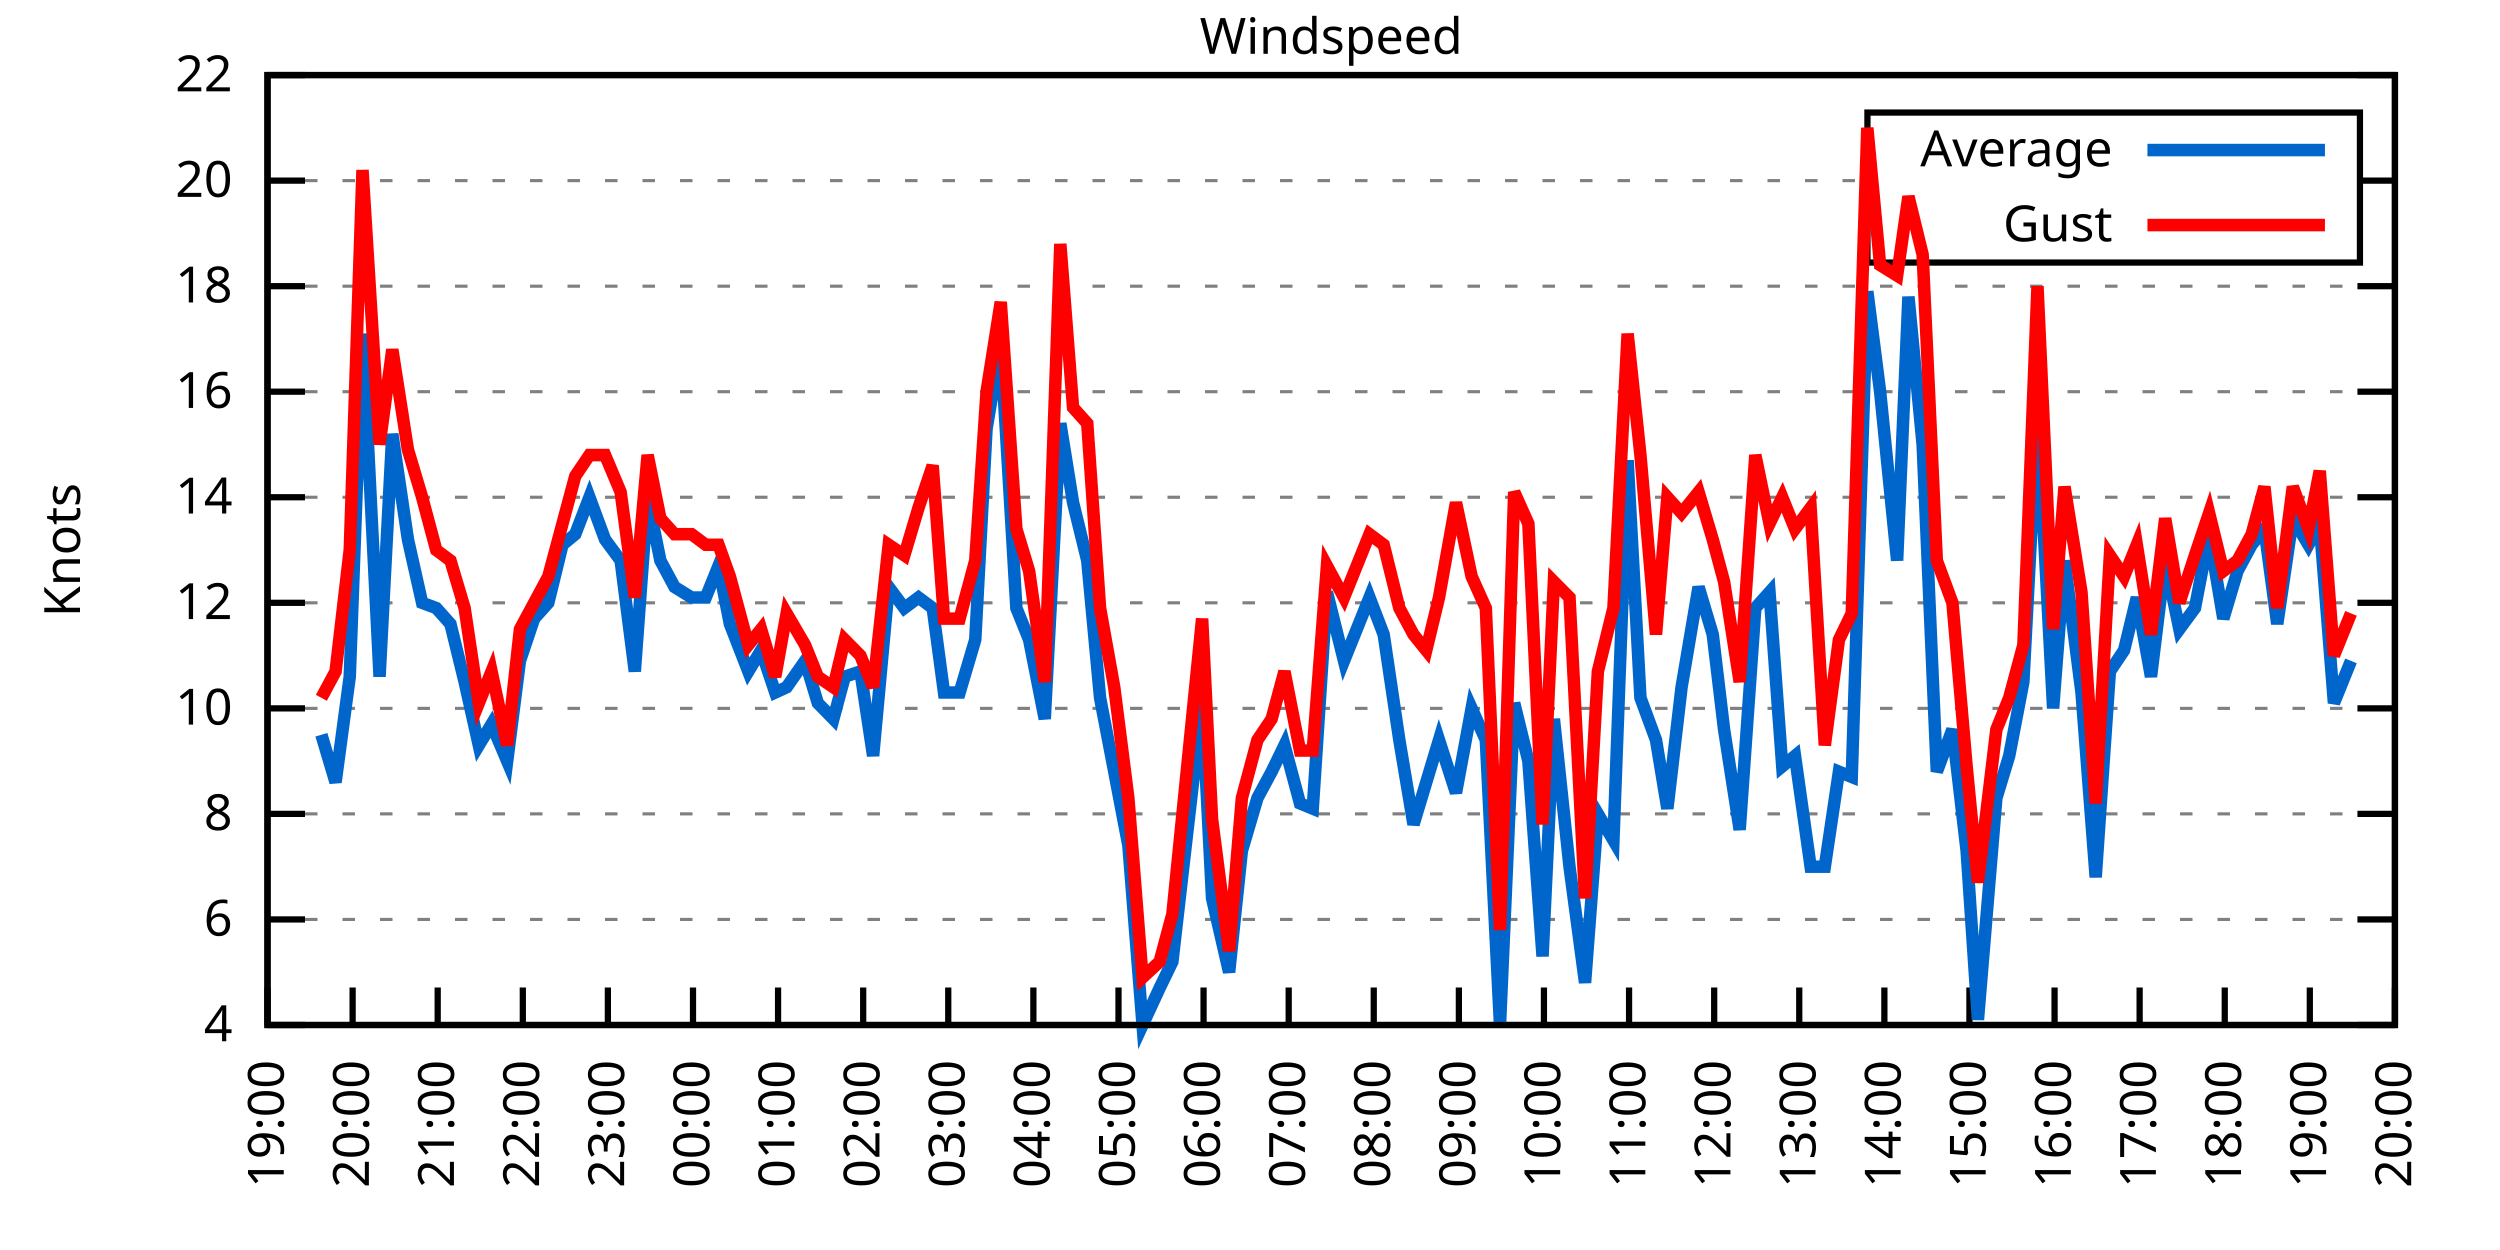
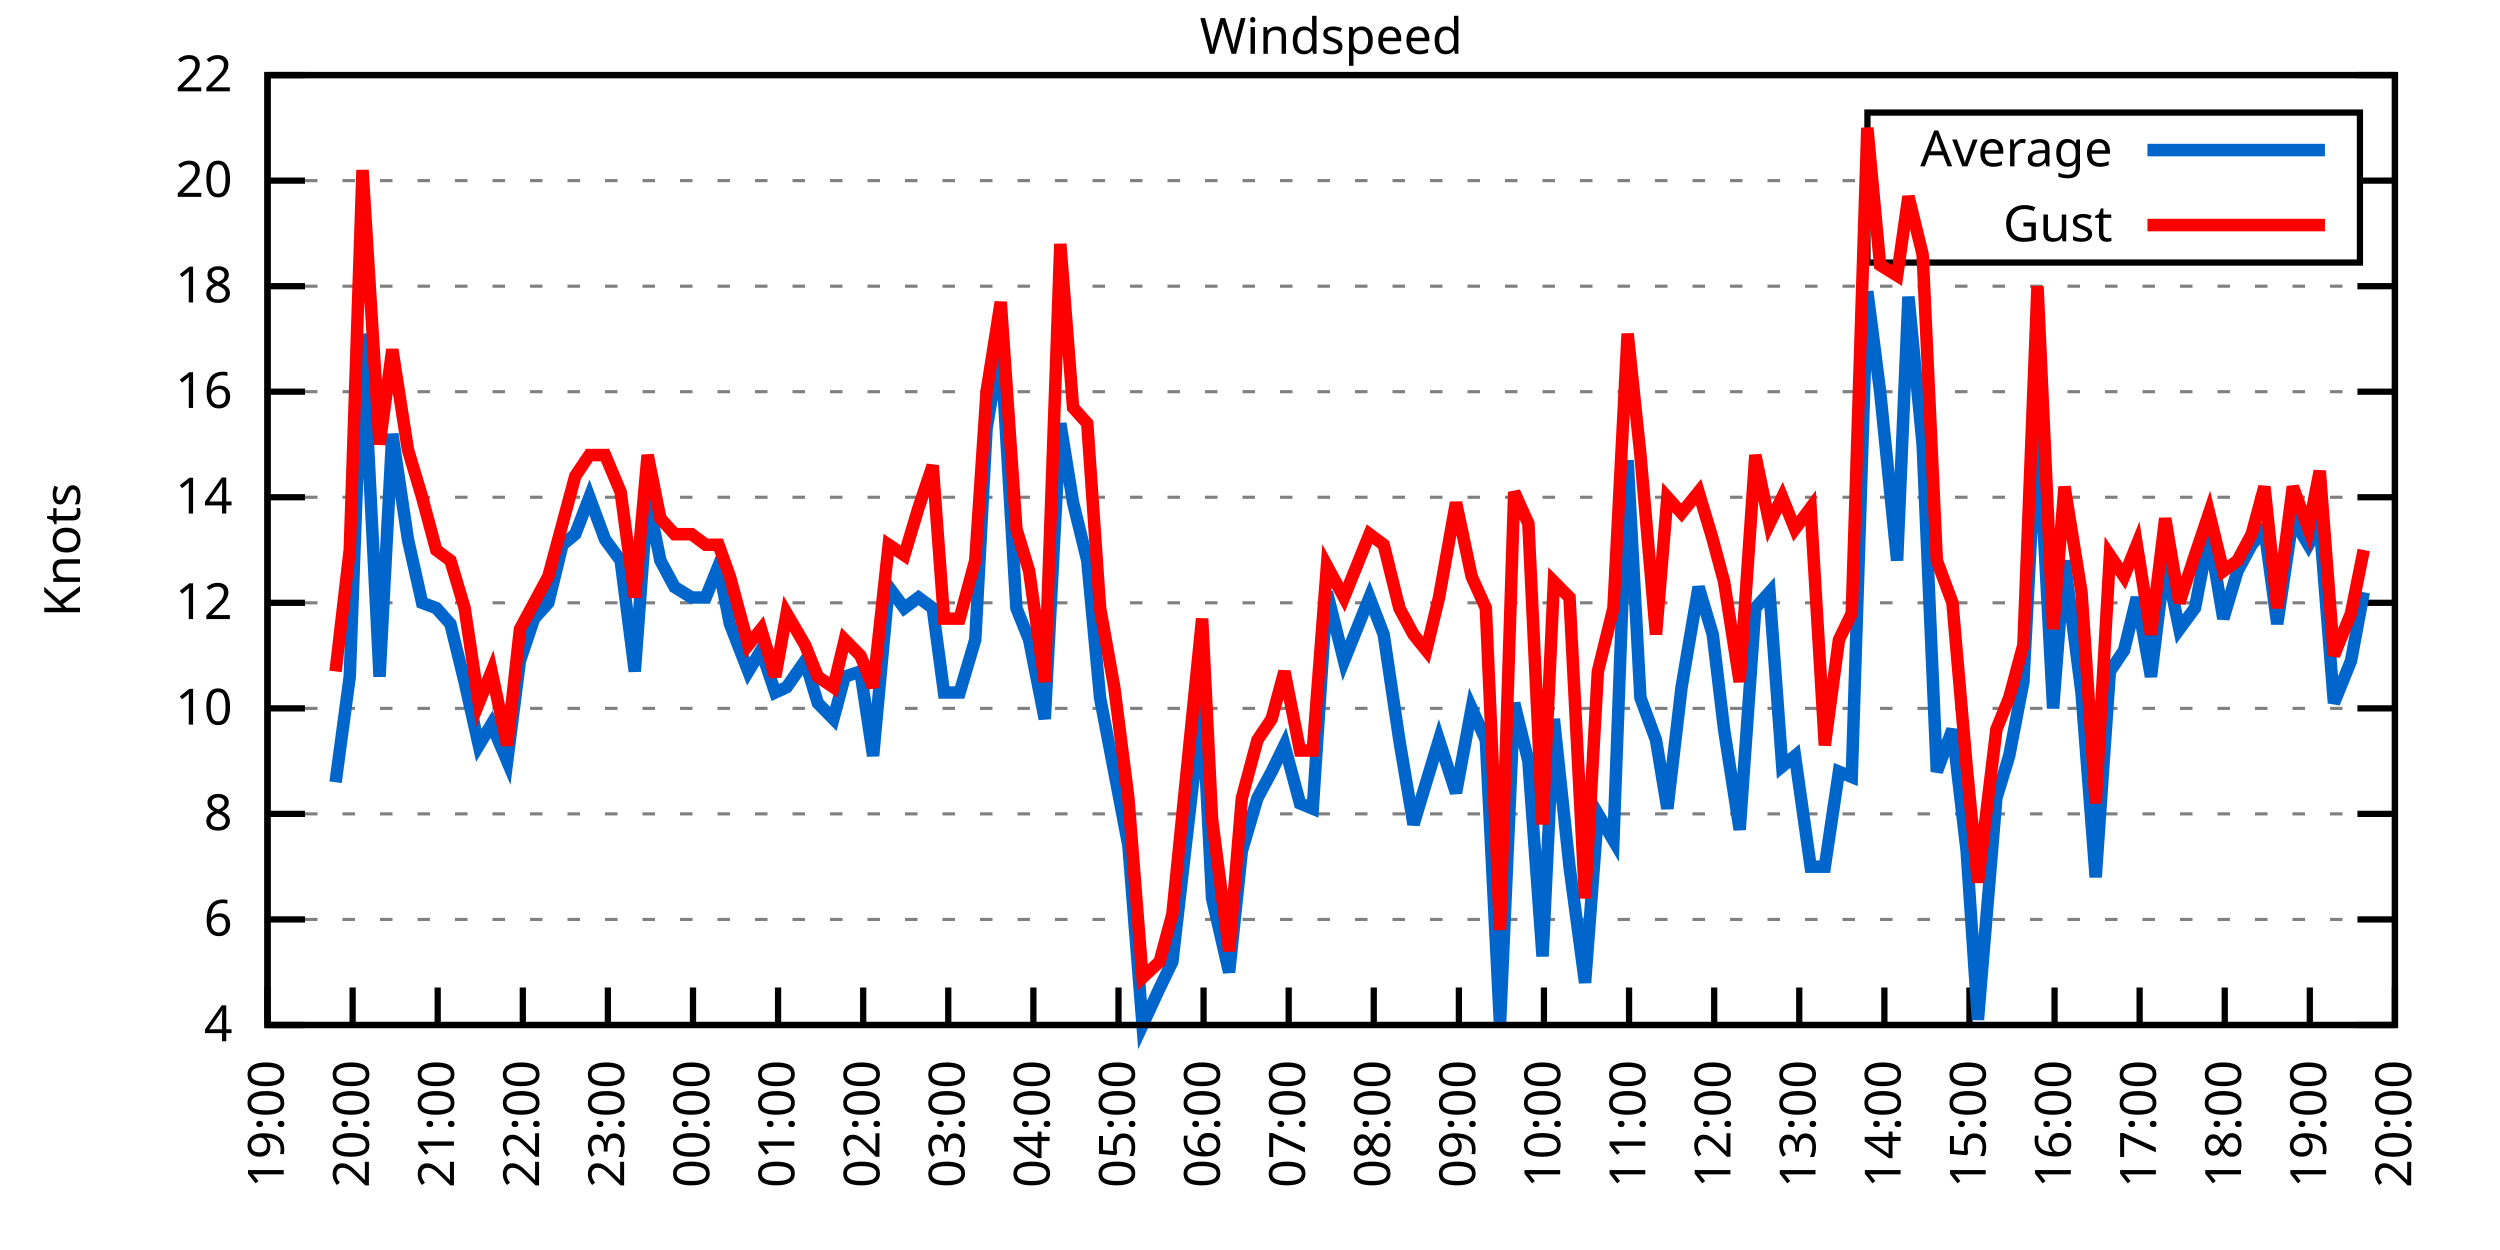
<svg xmlns="http://www.w3.org/2000/svg" xmlns:xlink="http://www.w3.org/1999/xlink" width="400" height="200" viewBox="0 0 400 200">
  <g id="gnuplot_canvas">
    <rect x="0" y="0" width="400" height="200" fill="none" />
    <defs>
      <circle id="gpDot" r="0.5" stroke-width="0.5" stroke="currentColor" />
      <path id="gpPt0" stroke-width="0.333" stroke="currentColor" d="M-1,0 h2 M0,-1 v2" />
      <path id="gpPt1" stroke-width="0.333" stroke="currentColor" d="M-1,-1 L1,1 M1,-1 L-1,1" />
      <path id="gpPt2" stroke-width="0.333" stroke="currentColor" d="M-1,0 L1,0 M0,-1 L0,1 M-1,-1 L1,1 M-1,1 L1,-1" />
      <rect id="gpPt3" stroke-width="0.333" stroke="currentColor" x="-1" y="-1" width="2" height="2" />
      <rect id="gpPt4" stroke-width="0.333" stroke="currentColor" fill="currentColor" x="-1" y="-1" width="2" height="2" />
      <circle id="gpPt5" stroke-width="0.333" stroke="currentColor" cx="0" cy="0" r="1" />
      <use xlink:href="#gpPt5" id="gpPt6" fill="currentColor" stroke="none" />
      <path id="gpPt7" stroke-width="0.333" stroke="currentColor" d="M0,-1.33 L-1.33,0.67 L1.33,0.67 z" />
      <use xlink:href="#gpPt7" id="gpPt8" fill="currentColor" stroke="none" />
      <use xlink:href="#gpPt7" id="gpPt9" stroke="currentColor" transform="rotate(180)" />
      <use xlink:href="#gpPt9" id="gpPt10" fill="currentColor" stroke="none" />
      <use xlink:href="#gpPt3" id="gpPt11" stroke="currentColor" transform="rotate(45)" />
      <use xlink:href="#gpPt11" id="gpPt12" fill="currentColor" stroke="none" />
      <path id="gpPt13" stroke-width="0.333" stroke="currentColor" d="M0,1.330 L1.265,0.411 L0.782,-1.067 L-0.782,-1.076 L-1.265,0.411 z" />
      <use xlink:href="#gpPt13" id="gpPt14" fill="currentColor" stroke="none" />
      <filter id="textbox" filterUnits="objectBoundingBox" x="0" y="0" height="1" width="1">
        <feFlood flood-color="white" flood-opacity="1" result="bgnd" />
        <feComposite in="SourceGraphic" in2="bgnd" operator="atop" />
      </filter>
      <filter id="greybox" filterUnits="objectBoundingBox" x="0" y="0" height="1" width="1">
        <feFlood flood-color="lightgrey" flood-opacity="1" result="grey" />
        <feComposite in="SourceGraphic" in2="grey" operator="atop" />
      </filter>
    </defs>
    <g fill="none" color="white" stroke="currentColor" stroke-width="1.00" stroke-linecap="butt" stroke-linejoin="miter">
</g>
    <g fill="none" color="black" stroke="currentColor" stroke-width="1.00" stroke-linecap="butt" stroke-linejoin="miter">
      <g stroke="none" shape-rendering="crispEdges">
        <polygon fill="rgb(255, 255, 255)" points="42.80,164.00 383.18,164.00 383.18,12.02 42.80,12.02 " />
      </g>
    </g>
    <g fill="none" color="black" stroke="currentColor" stroke-width="1.00" stroke-linecap="butt" stroke-linejoin="miter">
</g>
    <g fill="none" color="black" stroke="black" stroke-width="0.50" stroke-linecap="butt" stroke-linejoin="miter">
</g>
    <g fill="none" color="gray" stroke="currentColor" stroke-width="0.50" stroke-linecap="butt" stroke-linejoin="miter">
      <path stroke="gray" stroke-dasharray="2,4" class="gridline" d="M42.80,164.00 L383.19,164.00  " />
    </g>
    <g fill="none" color="gray" stroke="gray" stroke-width="1.00" stroke-linecap="butt" stroke-linejoin="miter">
</g>
    <g fill="none" color="black" stroke="currentColor" stroke-width="1.00" stroke-linecap="butt" stroke-linejoin="miter">
      <path stroke="black" d="M42.80,164.00 L48.80,164.00 M383.19,164.00 L377.19,164.00  " />
      <g transform="translate(37.20,166.60)" stroke="none" fill="black" font-family="Sans" font-size="8.00" text-anchor="end">
        <text>
          <tspan font-family="Sans"> 4</tspan>
        </text>
      </g>
    </g>
    <g fill="none" color="black" stroke="currentColor" stroke-width="1.00" stroke-linecap="butt" stroke-linejoin="miter">
</g>
    <g fill="none" color="black" stroke="black" stroke-width="0.50" stroke-linecap="butt" stroke-linejoin="miter">
</g>
    <g fill="none" color="gray" stroke="currentColor" stroke-width="0.50" stroke-linecap="butt" stroke-linejoin="miter">
      <path stroke="gray" stroke-dasharray="2,4" class="gridline" d="M42.80,147.11 L383.19,147.11  " />
    </g>
    <g fill="none" color="gray" stroke="gray" stroke-width="1.00" stroke-linecap="butt" stroke-linejoin="miter">
</g>
    <g fill="none" color="black" stroke="currentColor" stroke-width="1.00" stroke-linecap="butt" stroke-linejoin="miter">
      <path stroke="black" d="M42.80,147.11 L48.80,147.11 M383.19,147.11 L377.19,147.11  " />
      <g transform="translate(37.20,149.71)" stroke="none" fill="black" font-family="Sans" font-size="8.00" text-anchor="end">
        <text>
          <tspan font-family="Sans"> 6</tspan>
        </text>
      </g>
    </g>
    <g fill="none" color="black" stroke="currentColor" stroke-width="1.00" stroke-linecap="butt" stroke-linejoin="miter">
</g>
    <g fill="none" color="black" stroke="black" stroke-width="0.50" stroke-linecap="butt" stroke-linejoin="miter">
</g>
    <g fill="none" color="gray" stroke="currentColor" stroke-width="0.50" stroke-linecap="butt" stroke-linejoin="miter">
      <path stroke="gray" stroke-dasharray="2,4" class="gridline" d="M42.80,130.22 L383.19,130.22  " />
    </g>
    <g fill="none" color="gray" stroke="gray" stroke-width="1.00" stroke-linecap="butt" stroke-linejoin="miter">
</g>
    <g fill="none" color="black" stroke="currentColor" stroke-width="1.00" stroke-linecap="butt" stroke-linejoin="miter">
      <path stroke="black" d="M42.80,130.22 L48.80,130.22 M383.19,130.22 L377.19,130.22  " />
      <g transform="translate(37.20,132.82)" stroke="none" fill="black" font-family="Sans" font-size="8.00" text-anchor="end">
        <text>
          <tspan font-family="Sans"> 8</tspan>
        </text>
      </g>
    </g>
    <g fill="none" color="black" stroke="currentColor" stroke-width="1.00" stroke-linecap="butt" stroke-linejoin="miter">
</g>
    <g fill="none" color="black" stroke="black" stroke-width="0.50" stroke-linecap="butt" stroke-linejoin="miter">
</g>
    <g fill="none" color="gray" stroke="currentColor" stroke-width="0.50" stroke-linecap="butt" stroke-linejoin="miter">
      <path stroke="gray" stroke-dasharray="2,4" class="gridline" d="M42.80,113.34 L383.19,113.34  " />
    </g>
    <g fill="none" color="gray" stroke="gray" stroke-width="1.00" stroke-linecap="butt" stroke-linejoin="miter">
</g>
    <g fill="none" color="black" stroke="currentColor" stroke-width="1.00" stroke-linecap="butt" stroke-linejoin="miter">
      <path stroke="black" d="M42.80,113.34 L48.80,113.34 M383.19,113.34 L377.19,113.34  " />
      <g transform="translate(37.20,115.94)" stroke="none" fill="black" font-family="Sans" font-size="8.00" text-anchor="end">
        <text>
          <tspan font-family="Sans"> 10</tspan>
        </text>
      </g>
    </g>
    <g fill="none" color="black" stroke="currentColor" stroke-width="1.00" stroke-linecap="butt" stroke-linejoin="miter">
</g>
    <g fill="none" color="black" stroke="black" stroke-width="0.50" stroke-linecap="butt" stroke-linejoin="miter">
</g>
    <g fill="none" color="gray" stroke="currentColor" stroke-width="0.50" stroke-linecap="butt" stroke-linejoin="miter">
      <path stroke="gray" stroke-dasharray="2,4" class="gridline" d="M42.80,96.45 L383.19,96.45  " />
    </g>
    <g fill="none" color="gray" stroke="gray" stroke-width="1.00" stroke-linecap="butt" stroke-linejoin="miter">
</g>
    <g fill="none" color="black" stroke="currentColor" stroke-width="1.00" stroke-linecap="butt" stroke-linejoin="miter">
      <path stroke="black" d="M42.80,96.45 L48.80,96.45 M383.19,96.45 L377.19,96.45  " />
      <g transform="translate(37.20,99.05)" stroke="none" fill="black" font-family="Sans" font-size="8.00" text-anchor="end">
        <text>
          <tspan font-family="Sans"> 12</tspan>
        </text>
      </g>
    </g>
    <g fill="none" color="black" stroke="currentColor" stroke-width="1.00" stroke-linecap="butt" stroke-linejoin="miter">
</g>
    <g fill="none" color="black" stroke="black" stroke-width="0.50" stroke-linecap="butt" stroke-linejoin="miter">
</g>
    <g fill="none" color="gray" stroke="currentColor" stroke-width="0.50" stroke-linecap="butt" stroke-linejoin="miter">
      <path stroke="gray" stroke-dasharray="2,4" class="gridline" d="M42.80,79.56 L383.19,79.56  " />
    </g>
    <g fill="none" color="gray" stroke="gray" stroke-width="1.00" stroke-linecap="butt" stroke-linejoin="miter">
</g>
    <g fill="none" color="black" stroke="currentColor" stroke-width="1.00" stroke-linecap="butt" stroke-linejoin="miter">
      <path stroke="black" d="M42.80,79.56 L48.80,79.56 M383.19,79.56 L377.19,79.56  " />
      <g transform="translate(37.20,82.16)" stroke="none" fill="black" font-family="Sans" font-size="8.00" text-anchor="end">
        <text>
          <tspan font-family="Sans"> 14</tspan>
        </text>
      </g>
    </g>
    <g fill="none" color="black" stroke="currentColor" stroke-width="1.00" stroke-linecap="butt" stroke-linejoin="miter">
</g>
    <g fill="none" color="black" stroke="black" stroke-width="0.50" stroke-linecap="butt" stroke-linejoin="miter">
</g>
    <g fill="none" color="gray" stroke="currentColor" stroke-width="0.50" stroke-linecap="butt" stroke-linejoin="miter">
      <path stroke="gray" stroke-dasharray="2,4" class="gridline" d="M42.80,62.67 L383.19,62.67  " />
    </g>
    <g fill="none" color="gray" stroke="gray" stroke-width="1.00" stroke-linecap="butt" stroke-linejoin="miter">
</g>
    <g fill="none" color="black" stroke="currentColor" stroke-width="1.00" stroke-linecap="butt" stroke-linejoin="miter">
      <path stroke="black" d="M42.80,62.67 L48.80,62.67 M383.19,62.67 L377.19,62.67  " />
      <g transform="translate(37.20,65.27)" stroke="none" fill="black" font-family="Sans" font-size="8.00" text-anchor="end">
        <text>
          <tspan font-family="Sans"> 16</tspan>
        </text>
      </g>
    </g>
    <g fill="none" color="black" stroke="currentColor" stroke-width="1.00" stroke-linecap="butt" stroke-linejoin="miter">
</g>
    <g fill="none" color="black" stroke="black" stroke-width="0.50" stroke-linecap="butt" stroke-linejoin="miter">
</g>
    <g fill="none" color="gray" stroke="currentColor" stroke-width="0.50" stroke-linecap="butt" stroke-linejoin="miter">
      <path stroke="gray" stroke-dasharray="2,4" class="gridline" d="M42.80,45.79 L383.19,45.79  " />
    </g>
    <g fill="none" color="gray" stroke="gray" stroke-width="1.00" stroke-linecap="butt" stroke-linejoin="miter">
</g>
    <g fill="none" color="black" stroke="currentColor" stroke-width="1.00" stroke-linecap="butt" stroke-linejoin="miter">
      <path stroke="black" d="M42.80,45.79 L48.80,45.79 M383.19,45.79 L377.19,45.79  " />
      <g transform="translate(37.20,48.39)" stroke="none" fill="black" font-family="Sans" font-size="8.00" text-anchor="end">
        <text>
          <tspan font-family="Sans"> 18</tspan>
        </text>
      </g>
    </g>
    <g fill="none" color="black" stroke="currentColor" stroke-width="1.00" stroke-linecap="butt" stroke-linejoin="miter">
</g>
    <g fill="none" color="black" stroke="black" stroke-width="0.50" stroke-linecap="butt" stroke-linejoin="miter">
</g>
    <g fill="none" color="gray" stroke="currentColor" stroke-width="0.50" stroke-linecap="butt" stroke-linejoin="miter">
      <path stroke="gray" stroke-dasharray="2,4" class="gridline" d="M42.80,28.90 L298.79,28.90 M377.59,28.90 L383.19,28.90  " />
    </g>
    <g fill="none" color="gray" stroke="gray" stroke-width="1.00" stroke-linecap="butt" stroke-linejoin="miter">
</g>
    <g fill="none" color="black" stroke="currentColor" stroke-width="1.00" stroke-linecap="butt" stroke-linejoin="miter">
      <path stroke="black" d="M42.80,28.90 L48.80,28.90 M383.19,28.90 L377.19,28.90  " />
      <g transform="translate(37.20,31.50)" stroke="none" fill="black" font-family="Sans" font-size="8.00" text-anchor="end">
        <text>
          <tspan font-family="Sans"> 20</tspan>
        </text>
      </g>
    </g>
    <g fill="none" color="black" stroke="currentColor" stroke-width="1.00" stroke-linecap="butt" stroke-linejoin="miter">
</g>
    <g fill="none" color="black" stroke="black" stroke-width="0.50" stroke-linecap="butt" stroke-linejoin="miter">
</g>
    <g fill="none" color="gray" stroke="currentColor" stroke-width="0.50" stroke-linecap="butt" stroke-linejoin="miter">
      <path stroke="gray" stroke-dasharray="2,4" class="gridline" d="M42.80,12.01 L383.19,12.01  " />
    </g>
    <g fill="none" color="gray" stroke="gray" stroke-width="1.00" stroke-linecap="butt" stroke-linejoin="miter">
</g>
    <g fill="none" color="black" stroke="currentColor" stroke-width="1.00" stroke-linecap="butt" stroke-linejoin="miter">
      <path stroke="black" d="M42.80,12.01 L48.80,12.01 M383.19,12.01 L377.19,12.01  " />
      <g transform="translate(37.20,14.61)" stroke="none" fill="black" font-family="Sans" font-size="8.00" text-anchor="end">
        <text>
          <tspan font-family="Sans"> 22</tspan>
        </text>
      </g>
    </g>
    <g fill="none" color="black" stroke="currentColor" stroke-width="1.00" stroke-linecap="butt" stroke-linejoin="miter">
      <path stroke="black" d="M42.80,164.00 L42.80,158.00  " />
      <g transform="translate(45.40,169.60) rotate(270.00)" stroke="none" fill="black" font-family="Sans" font-size="8.00" text-anchor="end">
        <text>
          <tspan font-family="Sans">19:00</tspan>
        </text>
      </g>
    </g>
    <g fill="none" color="black" stroke="currentColor" stroke-width="1.00" stroke-linecap="butt" stroke-linejoin="miter">
      <path stroke="black" d="M56.42,164.00 L56.42,158.00  " />
      <g transform="translate(59.02,169.60) rotate(270.00)" stroke="none" fill="black" font-family="Sans" font-size="8.00" text-anchor="end">
        <text>
          <tspan font-family="Sans">20:00</tspan>
        </text>
      </g>
    </g>
    <g fill="none" color="black" stroke="currentColor" stroke-width="1.00" stroke-linecap="butt" stroke-linejoin="miter">
      <path stroke="black" d="M70.03,164.00 L70.03,158.00  " />
      <g transform="translate(72.63,169.60) rotate(270.00)" stroke="none" fill="black" font-family="Sans" font-size="8.00" text-anchor="end">
        <text>
          <tspan font-family="Sans">21:00</tspan>
        </text>
      </g>
    </g>
    <g fill="none" color="black" stroke="currentColor" stroke-width="1.00" stroke-linecap="butt" stroke-linejoin="miter">
      <path stroke="black" d="M83.65,164.00 L83.65,158.00  " />
      <g transform="translate(86.25,169.60) rotate(270.00)" stroke="none" fill="black" font-family="Sans" font-size="8.00" text-anchor="end">
        <text>
          <tspan font-family="Sans">22:00</tspan>
        </text>
      </g>
    </g>
    <g fill="none" color="black" stroke="currentColor" stroke-width="1.00" stroke-linecap="butt" stroke-linejoin="miter">
      <path stroke="black" d="M97.26,164.00 L97.26,158.00  " />
      <g transform="translate(99.86,169.60) rotate(270.00)" stroke="none" fill="black" font-family="Sans" font-size="8.00" text-anchor="end">
        <text>
          <tspan font-family="Sans">23:00</tspan>
        </text>
      </g>
    </g>
    <g fill="none" color="black" stroke="currentColor" stroke-width="1.00" stroke-linecap="butt" stroke-linejoin="miter">
      <path stroke="black" d="M110.88,164.00 L110.88,158.00  " />
      <g transform="translate(113.48,169.60) rotate(270.00)" stroke="none" fill="black" font-family="Sans" font-size="8.00" text-anchor="end">
        <text>
          <tspan font-family="Sans">00:00</tspan>
        </text>
      </g>
    </g>
    <g fill="none" color="black" stroke="currentColor" stroke-width="1.00" stroke-linecap="butt" stroke-linejoin="miter">
      <path stroke="black" d="M124.49,164.00 L124.49,158.00  " />
      <g transform="translate(127.09,169.60) rotate(270.00)" stroke="none" fill="black" font-family="Sans" font-size="8.00" text-anchor="end">
        <text>
          <tspan font-family="Sans">01:00</tspan>
        </text>
      </g>
    </g>
    <g fill="none" color="black" stroke="currentColor" stroke-width="1.00" stroke-linecap="butt" stroke-linejoin="miter">
      <path stroke="black" d="M138.11,164.00 L138.11,158.00  " />
      <g transform="translate(140.71,169.60) rotate(270.00)" stroke="none" fill="black" font-family="Sans" font-size="8.00" text-anchor="end">
        <text>
          <tspan font-family="Sans">02:00</tspan>
        </text>
      </g>
    </g>
    <g fill="none" color="black" stroke="currentColor" stroke-width="1.00" stroke-linecap="butt" stroke-linejoin="miter">
      <path stroke="black" d="M151.72,164.00 L151.72,158.00  " />
      <g transform="translate(154.32,169.60) rotate(270.00)" stroke="none" fill="black" font-family="Sans" font-size="8.00" text-anchor="end">
        <text>
          <tspan font-family="Sans">03:00</tspan>
        </text>
      </g>
    </g>
    <g fill="none" color="black" stroke="currentColor" stroke-width="1.00" stroke-linecap="butt" stroke-linejoin="miter">
      <path stroke="black" d="M165.34,164.00 L165.34,158.00  " />
      <g transform="translate(167.94,169.60) rotate(270.00)" stroke="none" fill="black" font-family="Sans" font-size="8.00" text-anchor="end">
        <text>
          <tspan font-family="Sans">04:00</tspan>
        </text>
      </g>
    </g>
    <g fill="none" color="black" stroke="currentColor" stroke-width="1.00" stroke-linecap="butt" stroke-linejoin="miter">
      <path stroke="black" d="M178.96,164.00 L178.96,158.00  " />
      <g transform="translate(181.56,169.60) rotate(270.00)" stroke="none" fill="black" font-family="Sans" font-size="8.00" text-anchor="end">
        <text>
          <tspan font-family="Sans">05:00</tspan>
        </text>
      </g>
    </g>
    <g fill="none" color="black" stroke="currentColor" stroke-width="1.00" stroke-linecap="butt" stroke-linejoin="miter">
      <path stroke="black" d="M192.57,164.00 L192.57,158.00  " />
      <g transform="translate(195.17,169.60) rotate(270.00)" stroke="none" fill="black" font-family="Sans" font-size="8.00" text-anchor="end">
        <text>
          <tspan font-family="Sans">06:00</tspan>
        </text>
      </g>
    </g>
    <g fill="none" color="black" stroke="currentColor" stroke-width="1.00" stroke-linecap="butt" stroke-linejoin="miter">
      <path stroke="black" d="M206.19,164.00 L206.19,158.00  " />
      <g transform="translate(208.79,169.60) rotate(270.00)" stroke="none" fill="black" font-family="Sans" font-size="8.00" text-anchor="end">
        <text>
          <tspan font-family="Sans">07:00</tspan>
        </text>
      </g>
    </g>
    <g fill="none" color="black" stroke="currentColor" stroke-width="1.00" stroke-linecap="butt" stroke-linejoin="miter">
      <path stroke="black" d="M219.80,164.00 L219.80,158.00  " />
      <g transform="translate(222.40,169.60) rotate(270.00)" stroke="none" fill="black" font-family="Sans" font-size="8.00" text-anchor="end">
        <text>
          <tspan font-family="Sans">08:00</tspan>
        </text>
      </g>
    </g>
    <g fill="none" color="black" stroke="currentColor" stroke-width="1.00" stroke-linecap="butt" stroke-linejoin="miter">
      <path stroke="black" d="M233.42,164.00 L233.42,158.00  " />
      <g transform="translate(236.02,169.60) rotate(270.00)" stroke="none" fill="black" font-family="Sans" font-size="8.00" text-anchor="end">
        <text>
          <tspan font-family="Sans">09:00</tspan>
        </text>
      </g>
    </g>
    <g fill="none" color="black" stroke="currentColor" stroke-width="1.00" stroke-linecap="butt" stroke-linejoin="miter">
      <path stroke="black" d="M247.03,164.00 L247.03,158.00  " />
      <g transform="translate(249.63,169.60) rotate(270.00)" stroke="none" fill="black" font-family="Sans" font-size="8.00" text-anchor="end">
        <text>
          <tspan font-family="Sans">10:00</tspan>
        </text>
      </g>
    </g>
    <g fill="none" color="black" stroke="currentColor" stroke-width="1.00" stroke-linecap="butt" stroke-linejoin="miter">
      <path stroke="black" d="M260.65,164.00 L260.65,158.00  " />
      <g transform="translate(263.25,169.60) rotate(270.00)" stroke="none" fill="black" font-family="Sans" font-size="8.00" text-anchor="end">
        <text>
          <tspan font-family="Sans">11:00</tspan>
        </text>
      </g>
    </g>
    <g fill="none" color="black" stroke="currentColor" stroke-width="1.00" stroke-linecap="butt" stroke-linejoin="miter">
      <path stroke="black" d="M274.27,164.00 L274.27,158.00  " />
      <g transform="translate(276.87,169.60) rotate(270.00)" stroke="none" fill="black" font-family="Sans" font-size="8.00" text-anchor="end">
        <text>
          <tspan font-family="Sans">12:00</tspan>
        </text>
      </g>
    </g>
    <g fill="none" color="black" stroke="currentColor" stroke-width="1.00" stroke-linecap="butt" stroke-linejoin="miter">
      <path stroke="black" d="M287.88,164.00 L287.88,158.00  " />
      <g transform="translate(290.48,169.60) rotate(270.00)" stroke="none" fill="black" font-family="Sans" font-size="8.00" text-anchor="end">
        <text>
          <tspan font-family="Sans">13:00</tspan>
        </text>
      </g>
    </g>
    <g fill="none" color="black" stroke="currentColor" stroke-width="1.00" stroke-linecap="butt" stroke-linejoin="miter">
      <path stroke="black" d="M301.50,164.00 L301.50,158.00  " />
      <g transform="translate(304.10,169.60) rotate(270.00)" stroke="none" fill="black" font-family="Sans" font-size="8.00" text-anchor="end">
        <text>
          <tspan font-family="Sans">14:00</tspan>
        </text>
      </g>
    </g>
    <g fill="none" color="black" stroke="currentColor" stroke-width="1.00" stroke-linecap="butt" stroke-linejoin="miter">
      <path stroke="black" d="M315.11,164.00 L315.11,158.00  " />
      <g transform="translate(317.71,169.60) rotate(270.00)" stroke="none" fill="black" font-family="Sans" font-size="8.00" text-anchor="end">
        <text>
          <tspan font-family="Sans">15:00</tspan>
        </text>
      </g>
    </g>
    <g fill="none" color="black" stroke="currentColor" stroke-width="1.00" stroke-linecap="butt" stroke-linejoin="miter">
      <path stroke="black" d="M328.73,164.00 L328.73,158.00  " />
      <g transform="translate(331.33,169.60) rotate(270.00)" stroke="none" fill="black" font-family="Sans" font-size="8.00" text-anchor="end">
        <text>
          <tspan font-family="Sans">16:00</tspan>
        </text>
      </g>
    </g>
    <g fill="none" color="black" stroke="currentColor" stroke-width="1.00" stroke-linecap="butt" stroke-linejoin="miter">
      <path stroke="black" d="M342.34,164.00 L342.34,158.00  " />
      <g transform="translate(344.94,169.60) rotate(270.00)" stroke="none" fill="black" font-family="Sans" font-size="8.00" text-anchor="end">
        <text>
          <tspan font-family="Sans">17:00</tspan>
        </text>
      </g>
    </g>
    <g fill="none" color="black" stroke="currentColor" stroke-width="1.00" stroke-linecap="butt" stroke-linejoin="miter">
      <path stroke="black" d="M355.96,164.00 L355.96,158.00  " />
      <g transform="translate(358.56,169.60) rotate(270.00)" stroke="none" fill="black" font-family="Sans" font-size="8.00" text-anchor="end">
        <text>
          <tspan font-family="Sans">18:00</tspan>
        </text>
      </g>
    </g>
    <g fill="none" color="black" stroke="currentColor" stroke-width="1.00" stroke-linecap="butt" stroke-linejoin="miter">
      <path stroke="black" d="M369.57,164.00 L369.57,158.00  " />
      <g transform="translate(372.17,169.60) rotate(270.00)" stroke="none" fill="black" font-family="Sans" font-size="8.00" text-anchor="end">
        <text>
          <tspan font-family="Sans">19:00</tspan>
        </text>
      </g>
    </g>
    <g fill="none" color="black" stroke="currentColor" stroke-width="1.00" stroke-linecap="butt" stroke-linejoin="miter">
      <path stroke="black" d="M383.19,164.00 L383.19,158.00  " />
      <g transform="translate(385.79,169.60) rotate(270.00)" stroke="none" fill="black" font-family="Sans" font-size="8.00" text-anchor="end">
        <text>
          <tspan font-family="Sans">20:00</tspan>
        </text>
      </g>
    </g>
    <g fill="none" color="black" stroke="currentColor" stroke-width="1.00" stroke-linecap="butt" stroke-linejoin="miter">
</g>
    <g fill="none" color="black" stroke="currentColor" stroke-width="1.00" stroke-linecap="butt" stroke-linejoin="miter">
      <path stroke="black" d="M42.80,12.01 L42.80,164.00 L383.19,164.00 L383.19,12.01 L42.80,12.01 Z  " />
    </g>
    <g fill="none" color="black" stroke="currentColor" stroke-width="1.00" stroke-linecap="butt" stroke-linejoin="miter">
</g>
    <g fill="none" color="black" stroke="currentColor" stroke-width="1.00" stroke-linecap="butt" stroke-linejoin="miter">
      <path stroke="black" d="M298.79,42.01 L298.79,18.01 L377.59,18.01 L377.59,42.01 L298.79,42.01 Z  " />
    </g>
    <g id="Windspeed_plot_1">
      <g fill="none" color="white" stroke="black" stroke-width="2.00" stroke-linecap="butt" stroke-linejoin="miter">
</g>
      <g fill="none" color="black" stroke="currentColor" stroke-width="2.00" stroke-linecap="butt" stroke-linejoin="miter">
        <g transform="translate(337.99,26.61)" stroke="none" fill="black" font-family="Sans" font-size="8.00" text-anchor="end">
          <text>
            <tspan font-family="Sans">Average</tspan>
          </text>
        </g>
      </g>
      <g fill="none" color="black" stroke="currentColor" stroke-width="2.00" stroke-linecap="butt" stroke-linejoin="miter">
-         <path stroke="rgb(  0, 102, 204)" d="M343.59,24.01 L371.99,24.01 M51.42,117.56 L53.69,125.16 L55.96,108.27 L58.00,53.39 L60.73,108.27 L62.77,69.43   L65.27,86.32 L67.54,96.45 L69.80,97.29 L72.07,99.83 L74.34,109.11 L76.61,119.25 L78.65,115.87 L81.15,121.78   L83.19,105.74 L85.46,98.98 L87.73,96.45 L90.00,87.16 L92.04,85.47 L94.31,79.56 L96.81,86.32 L99.30,89.69   L101.57,107.43 L103.62,79.56 L105.66,89.69 L107.93,93.92 L110.65,95.60 L112.92,95.60 L114.96,90.54 L116.78,99.83   L119.73,107.43 L121.77,104.05 L124.04,110.80 L125.86,109.96 L128.81,105.74 L130.85,112.49 L133.34,115.03 L135.16,108.27   L137.66,107.43 L139.70,120.94 L142.19,93.92 L144.69,97.29 L146.96,95.60 L149.23,97.29 L151.04,110.80 L153.54,110.80   L156.04,102.36 L157.85,68.58 L160.12,55.07 L162.62,97.29 L164.66,102.36 L167.16,115.03 L169.65,67.74 L171.69,80.41   L173.96,89.69 L176.01,111.65 L178.28,123.47 L180.54,135.29 L182.81,164.00 L185.54,158.09 L187.58,153.87 L192.34,112.49   L193.93,143.73 L196.66,155.56 L198.70,136.14 L201.19,127.69 L203.46,123.47 L205.51,119.25 L208.00,128.54 L210.04,129.38   L212.31,94.76 L215.04,105.74 L219.12,95.60 L221.39,101.52 L223.89,118.40 L226.16,131.91 L228.20,125.16 L230.24,118.40   L232.96,126.85 L235.46,113.34 L237.73,118.40 L240.00,164.00 L242.27,112.49 L244.54,121.78 L246.81,153.02 L248.62,115.03   L251.12,138.67 L253.61,157.24 L255.66,130.22 L258.15,134.45 L260.42,73.65 L262.47,111.65 L264.96,118.40 L266.78,129.38   L269.05,109.96 L271.77,93.92 L274.04,101.52 L275.85,116.71 L278.35,132.76 L280.85,97.29 L283.12,94.76 L285.16,122.62   L287.20,120.94 L289.70,138.67 L291.97,138.67 L294.23,123.47 L296.28,124.31 L298.77,46.63 L300.82,62.67 L303.54,89.69   L305.35,47.47 L307.62,71.12 L309.89,123.47 L312.39,116.71 L314.66,136.14 L316.47,163.16 L319.42,127.69 L321.47,120.94   L323.74,109.11 L326.00,66.05 L328.50,113.34 L330.32,89.69 L333.04,110.80 L335.31,140.36 L337.58,107.43 L339.85,104.05   L341.89,95.60 L344.16,108.27 L346.43,89.69 L348.70,100.67 L351.19,97.29 L353.46,85.47 L355.73,98.98 L358.00,91.38   L360.27,87.16 L362.31,84.63 L364.36,99.83 L366.85,82.94 L369.35,87.16 L371.16,83.78 L373.43,112.49 L376.16,105.74    " />
+         <path stroke="rgb(  0, 102, 204)" d="M343.59,24.01 L371.99,24.01 M53.69,125.16 L55.96,108.27 L58.00,53.39 L60.73,108.27 L62.77,69.43 L65.27,86.32   L67.54,96.45 L69.80,97.29 L72.07,99.83 L74.34,109.11 L76.61,119.25 L78.65,115.87 L81.15,121.78 L83.19,105.74   L85.46,98.98 L87.73,96.45 L90.00,87.16 L92.04,85.47 L94.31,79.56 L96.81,86.32 L99.30,89.69 L101.57,107.43   L103.62,79.56 L105.66,89.69 L107.93,93.92 L110.65,95.60 L112.92,95.60 L114.96,90.54 L116.78,99.83 L119.73,107.43   L121.77,104.05 L124.04,110.80 L125.86,109.96 L128.81,105.74 L130.85,112.49 L133.34,115.03 L135.16,108.27 L137.66,107.43   L139.70,120.94 L142.19,93.92 L144.69,97.29 L146.96,95.60 L149.23,97.29 L151.04,110.80 L153.54,110.80 L156.04,102.36   L157.85,68.58 L160.12,55.07 L162.62,97.29 L164.66,102.36 L167.16,115.03 L169.65,67.74 L171.69,80.41 L173.96,89.69   L176.01,111.65 L178.28,123.47 L180.54,135.29 L182.81,164.00 L185.54,158.09 L187.58,153.87 L192.34,112.49 L193.93,143.73   L196.66,155.56 L198.70,136.14 L201.19,127.69 L203.46,123.47 L205.51,119.25 L208.00,128.54 L210.04,129.38 L212.31,94.76   L215.04,105.74 L219.12,95.60 L221.39,101.52 L223.89,118.40 L226.16,131.91 L228.20,125.16 L230.24,118.40 L232.96,126.85   L235.46,113.34 L237.73,118.40 L240.00,164.00 L242.27,112.49 L244.54,121.78 L246.81,153.02 L248.62,115.03 L251.12,138.67   L253.61,157.24 L255.66,130.22 L258.15,134.45 L260.42,73.65 L262.47,111.65 L264.96,118.40 L266.78,129.38 L269.05,109.96   L271.77,93.92 L274.04,101.52 L275.85,116.71 L278.35,132.76 L280.85,97.29 L283.12,94.76 L285.16,122.62 L287.20,120.94   L289.70,138.67 L291.97,138.67 L294.23,123.47 L296.28,124.31 L298.77,46.63 L300.82,62.67 L303.54,89.69 L305.35,47.47   L307.62,71.12 L309.89,123.47 L312.39,116.71 L314.66,136.14 L316.47,163.16 L319.42,127.69 L321.47,120.94 L323.74,109.11   L326.00,66.05 L328.50,113.34 L330.32,89.69 L333.04,110.80 L335.31,140.36 L337.58,107.43 L339.85,104.05 L341.89,95.60   L344.16,108.27 L346.43,89.69 L348.70,100.67 L351.19,97.29 L353.46,85.47 L355.73,98.98 L358.00,91.38 L360.27,87.16   L362.31,84.63 L364.36,99.83 L366.85,82.94 L369.35,87.16 L371.16,83.78 L373.43,112.49 L376.16,105.74 L378.20,94.76    " />
      </g>
    </g>
    <g id="Windspeed_plot_2">
      <g fill="none" color="black" stroke="currentColor" stroke-width="2.00" stroke-linecap="butt" stroke-linejoin="miter">
        <g transform="translate(337.99,38.61)" stroke="none" fill="black" font-family="Sans" font-size="8.00" text-anchor="end">
          <text>
            <tspan font-family="Sans">Gust</tspan>
          </text>
        </g>
      </g>
      <g fill="none" color="black" stroke="currentColor" stroke-width="2.00" stroke-linecap="butt" stroke-linejoin="miter">
-         <path stroke="rgb(255,   0,   0)" d="M343.59,36.01 L371.99,36.01 M51.42,111.65 L53.69,107.43 L55.96,88.00 L58.00,27.21 L60.73,71.12 L62.77,55.92   L65.27,71.96 L67.54,79.56 L69.80,88.00 L72.07,89.69 L74.34,97.29 L76.61,112.49 L78.65,107.43 L81.15,119.25   L83.19,100.67 L85.46,96.45 L87.73,92.23 L90.00,83.78 L92.04,76.18 L94.31,72.81 L96.81,72.81 L99.30,78.72   L101.57,95.60 L103.62,72.81 L105.66,82.94 L107.93,85.47 L110.65,85.47 L112.92,87.16 L114.96,87.16 L116.78,92.23   L119.73,103.20 L121.77,100.67 L124.04,108.27 L125.86,98.14 L128.81,103.20 L130.85,108.27 L133.34,109.96 L135.16,102.36   L137.66,104.89 L139.70,109.96 L142.19,87.16 L144.69,88.85 L146.96,81.25 L149.23,74.49 L151.04,98.98 L153.54,98.98   L156.04,89.69 L157.85,62.67 L160.12,48.32 L162.62,84.63 L164.66,91.38 L167.16,109.11 L169.65,39.03 L171.69,65.21   L173.96,67.74 L176.01,97.29 L178.28,109.96 L180.54,127.69 L182.81,156.40 L185.54,153.87 L187.58,146.27 L192.34,98.98   L193.93,131.07 L196.66,152.18 L198.70,127.69 L201.19,118.40 L203.46,115.03 L205.51,107.43 L208.00,120.09 L210.04,120.09   L212.31,90.54 L215.04,95.60 L219.12,85.47 L221.39,87.16 L223.89,97.29 L226.16,101.52 L228.20,104.05 L230.24,95.60   L232.96,80.41 L235.46,92.23 L237.73,97.29 L240.00,148.80 L242.27,78.72 L244.54,83.78 L246.81,131.91 L248.62,93.07   L251.12,95.60 L253.61,143.73 L255.66,107.43 L258.15,97.29 L260.42,53.39 L262.47,72.81 L264.96,101.52 L266.78,79.56   L269.05,82.09 L271.77,78.72 L274.04,86.32 L275.85,93.07 L278.35,109.11 L280.85,72.81 L283.12,83.78 L285.16,79.56   L287.20,84.63 L289.70,81.25 L291.97,119.25 L294.23,102.36 L296.28,98.14 L298.77,20.45 L300.82,42.41 L303.54,44.10   L305.35,31.43 L307.62,40.72 L309.89,89.69 L312.39,96.45 L314.66,122.62 L316.47,141.20 L319.42,116.71 L321.47,111.65   L323.74,103.20 L326.00,45.79 L328.50,100.67 L330.32,77.87 L333.04,94.76 L335.31,128.54 L337.58,88.85 L339.85,92.23   L341.89,87.16 L344.16,101.52 L346.43,82.94 L348.70,96.45 L351.19,88.85 L353.46,82.09 L355.73,91.38 L358.00,89.69   L360.27,85.47 L362.31,77.87 L364.36,97.29 L366.85,77.87 L369.35,84.63 L371.16,75.34 L373.43,104.89 L376.16,98.14    " />
+         <path stroke="rgb(255,   0,   0)" d="M343.59,36.01 L371.99,36.01 M53.69,107.43 L55.96,88.00 L58.00,27.21 L60.73,71.12 L62.77,55.92 L65.27,71.96   L67.54,79.56 L69.80,88.00 L72.07,89.69 L74.34,97.29 L76.61,112.49 L78.65,107.43 L81.15,119.25 L83.19,100.67   L85.46,96.45 L87.73,92.23 L90.00,83.78 L92.04,76.18 L94.31,72.81 L96.81,72.81 L99.30,78.72 L101.57,95.60   L103.62,72.81 L105.66,82.94 L107.93,85.47 L110.65,85.47 L112.92,87.16 L114.96,87.16 L116.78,92.23 L119.73,103.20   L121.77,100.67 L124.04,108.27 L125.86,98.14 L128.81,103.20 L130.85,108.27 L133.34,109.96 L135.16,102.36 L137.66,104.89   L139.70,109.96 L142.19,87.16 L144.69,88.85 L146.96,81.25 L149.23,74.49 L151.04,98.98 L153.54,98.98 L156.04,89.69   L157.85,62.67 L160.12,48.32 L162.62,84.63 L164.66,91.38 L167.16,109.11 L169.65,39.03 L171.69,65.21 L173.96,67.74   L176.01,97.29 L178.28,109.96 L180.54,127.69 L182.81,156.40 L185.54,153.87 L187.58,146.27 L192.34,98.98 L193.93,131.07   L196.66,152.18 L198.70,127.69 L201.19,118.40 L203.46,115.03 L205.51,107.43 L208.00,120.09 L210.04,120.09 L212.31,90.54   L215.04,95.60 L219.12,85.47 L221.39,87.16 L223.89,97.29 L226.16,101.52 L228.20,104.05 L230.24,95.60 L232.96,80.41   L235.46,92.23 L237.73,97.29 L240.00,148.80 L242.27,78.72 L244.54,83.78 L246.81,131.91 L248.62,93.07 L251.12,95.60   L253.61,143.73 L255.66,107.43 L258.15,97.29 L260.42,53.39 L262.47,72.81 L264.96,101.52 L266.78,79.56 L269.05,82.09   L271.77,78.72 L274.04,86.32 L275.85,93.07 L278.35,109.11 L280.85,72.81 L283.12,83.78 L285.16,79.56 L287.20,84.63   L289.70,81.25 L291.97,119.25 L294.23,102.36 L296.28,98.14 L298.77,20.45 L300.82,42.41 L303.54,44.10 L305.35,31.43   L307.62,40.72 L309.89,89.69 L312.39,96.45 L314.66,122.62 L316.47,141.20 L319.42,116.71 L321.47,111.65 L323.74,103.20   L326.00,45.79 L328.50,100.67 L330.32,77.87 L333.04,94.76 L335.31,128.54 L337.58,88.85 L339.85,92.23 L341.89,87.16   L344.16,101.52 L346.43,82.94 L348.70,96.45 L351.19,88.85 L353.46,82.09 L355.73,91.38 L358.00,89.69 L360.27,85.47   L362.31,77.87 L364.36,97.29 L366.85,77.87 L369.35,84.63 L371.16,75.34 L373.43,104.89 L376.16,98.14 L378.20,88.00    " />
      </g>
    </g>
    <g fill="none" color="black" stroke="currentColor" stroke-width="2.00" stroke-linecap="butt" stroke-linejoin="miter">
</g>
    <g fill="none" color="black" stroke="black" stroke-width="1.00" stroke-linecap="butt" stroke-linejoin="miter">
</g>
    <g fill="none" color="black" stroke="currentColor" stroke-width="1.00" stroke-linecap="butt" stroke-linejoin="miter">
      <path stroke="black" d="M42.80,12.01 L42.80,164.00 L383.19,164.00 L383.19,12.01 L42.80,12.01 Z  " />
      <g transform="translate(12.80,88.01) rotate(270.00)" stroke="none" fill="black" font-family="Sans" font-size="8.00" text-anchor="middle">
        <text>
          <tspan font-family="Sans">Knots</tspan>
        </text>
      </g>
    </g>
    <g fill="none" color="black" stroke="currentColor" stroke-width="1.00" stroke-linecap="butt" stroke-linejoin="miter">
</g>
    <g fill="none" color="black" stroke="currentColor" stroke-width="1.00" stroke-linecap="butt" stroke-linejoin="miter">
      <g transform="translate(212.99,8.61)" stroke="none" fill="black" font-family="Sans" font-size="8.00" text-anchor="middle">
        <text>
          <tspan font-family="Sans">Windspeed</tspan>
        </text>
      </g>
    </g>
    <g fill="none" color="black" stroke="currentColor" stroke-width="1.00" stroke-linecap="butt" stroke-linejoin="miter">
</g>
  </g>
</svg>
